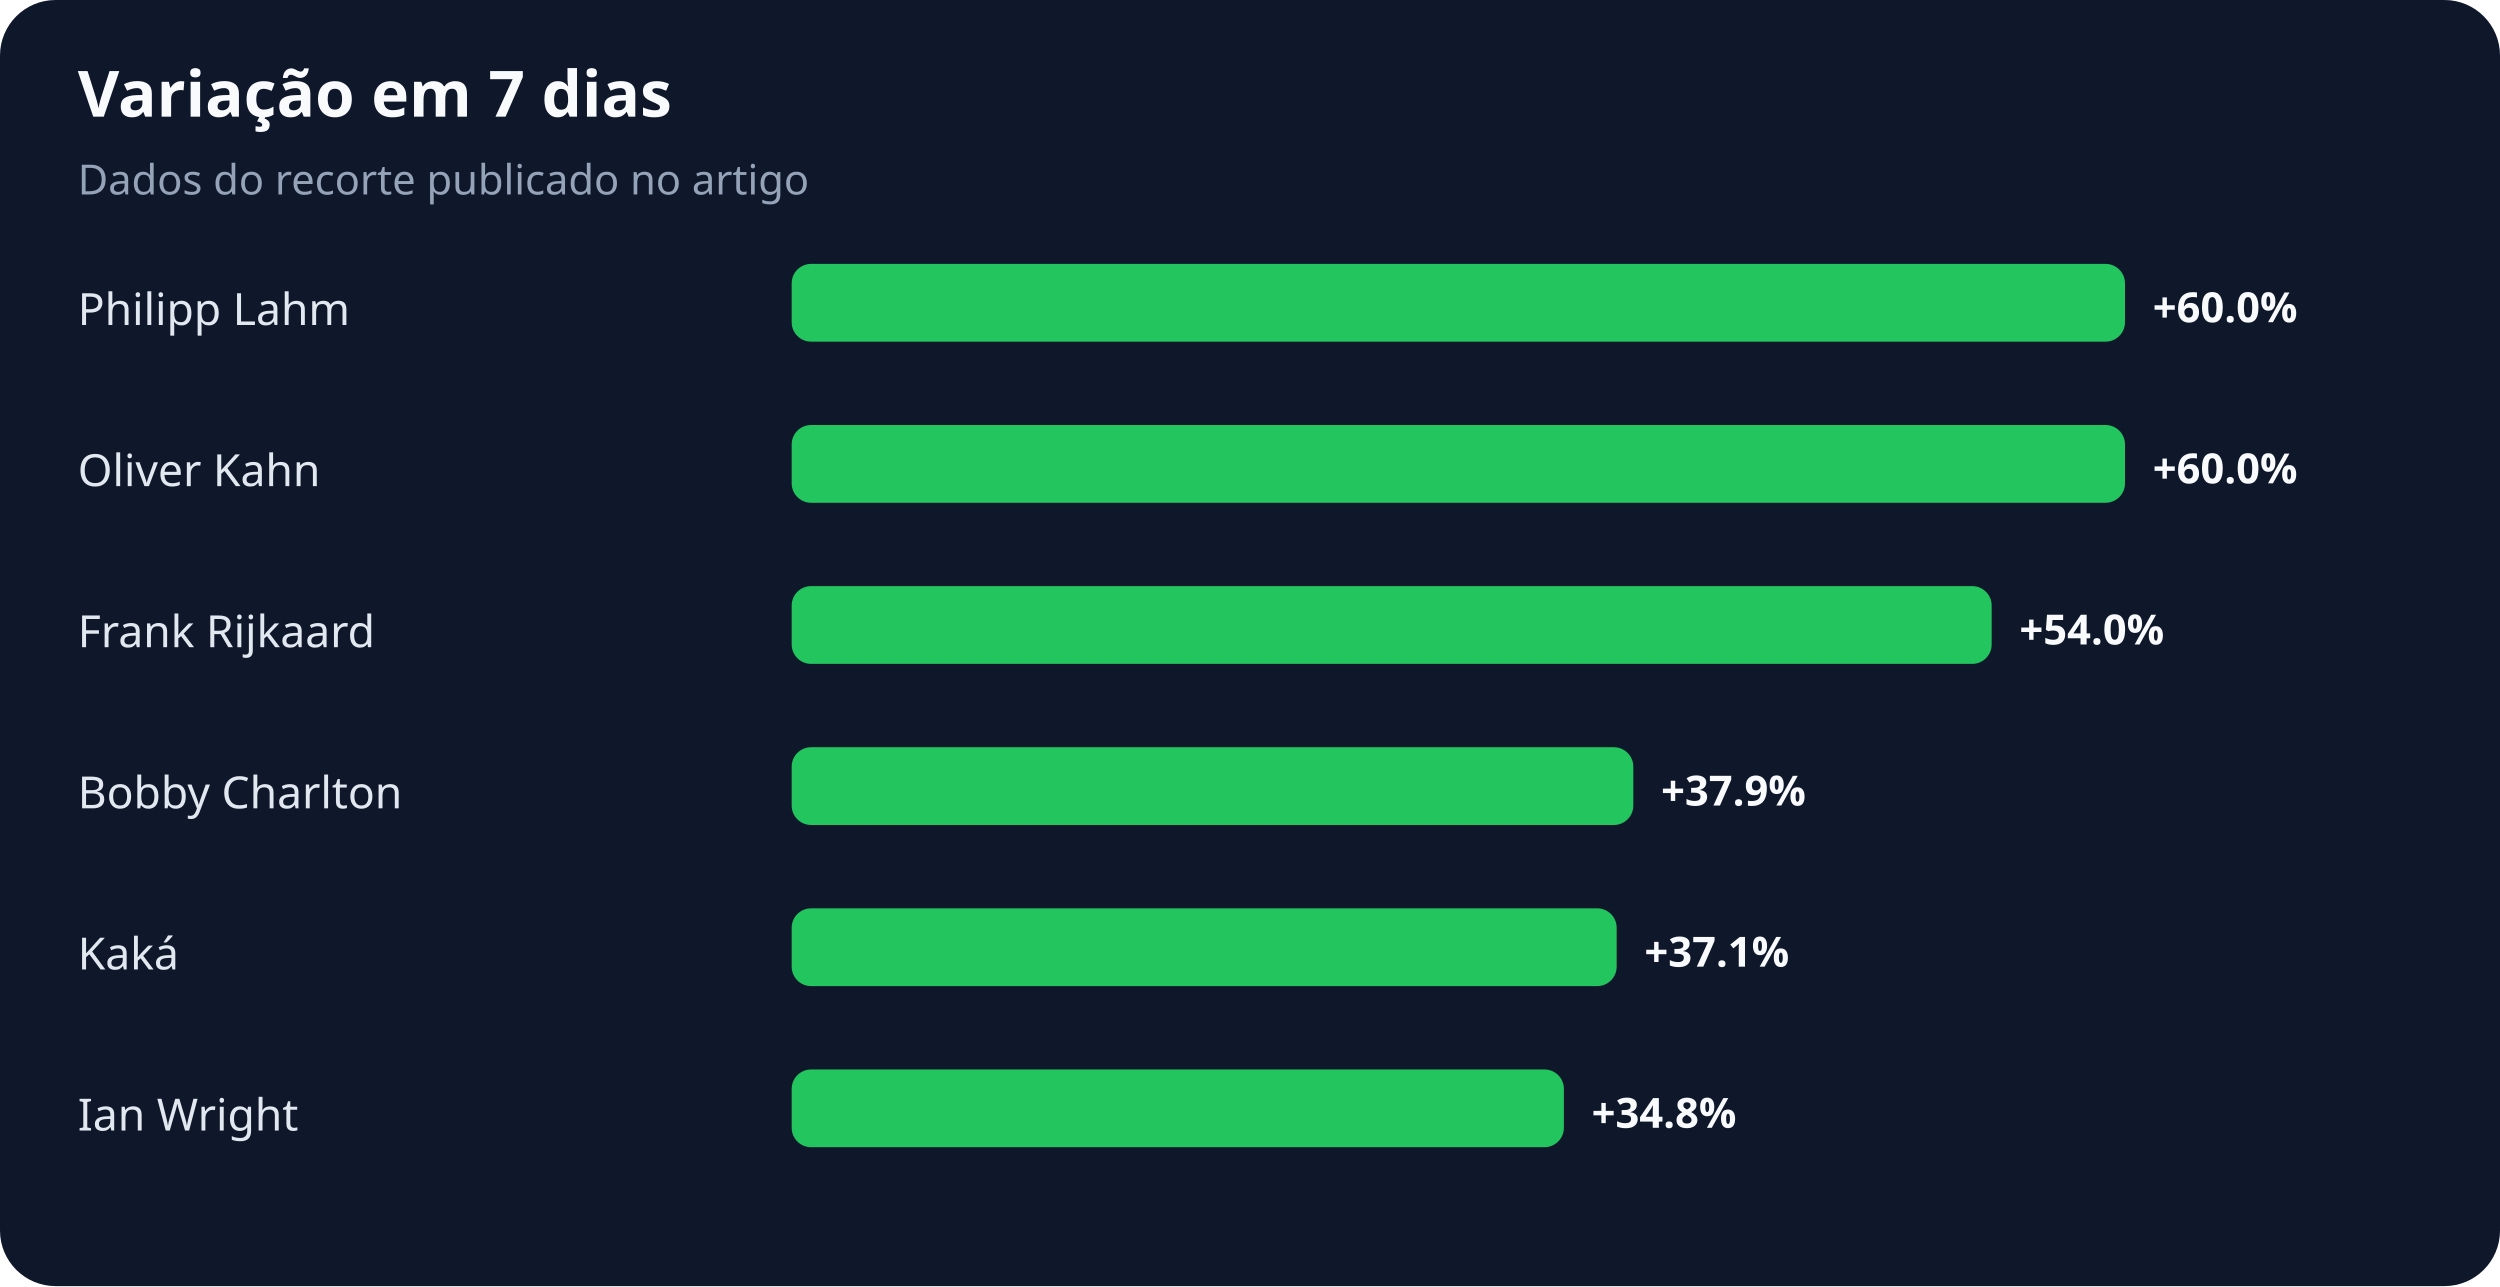
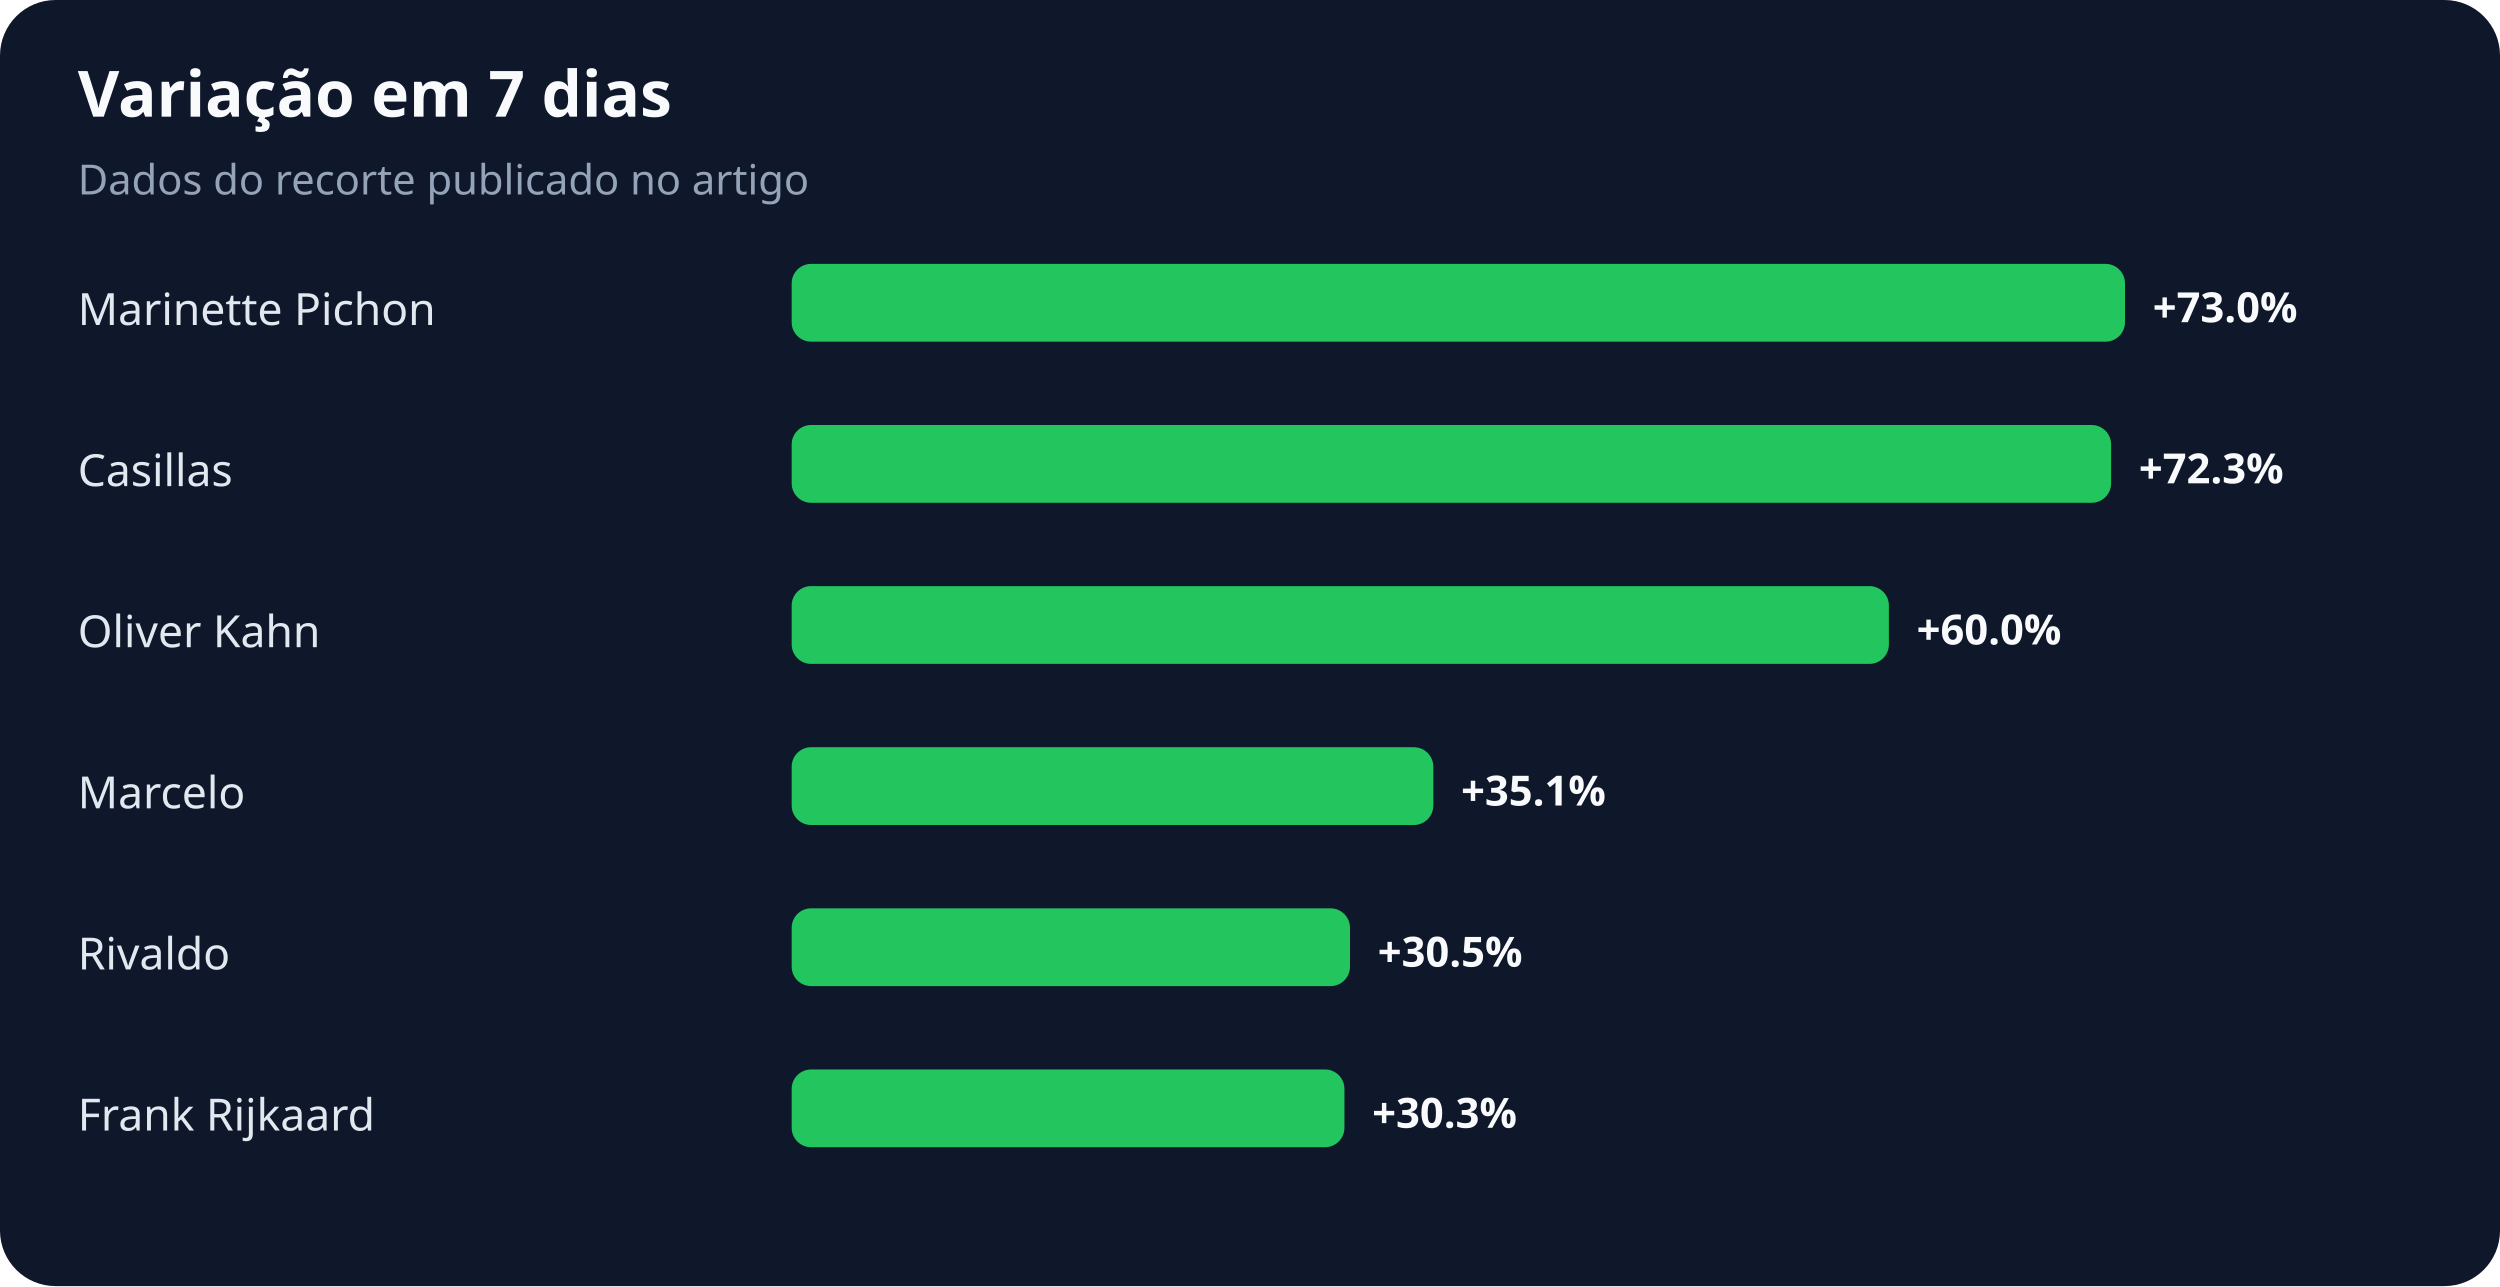
<svg xmlns="http://www.w3.org/2000/svg" width="900" height="463" viewBox="0 0 900 463" role="img" aria-labelledby="title desc">
  <rect width="100%" height="100%" rx="20" fill="#0f172a" />
  <text x="28" y="42" fill="#f8fafc" font-family="system-ui,sans-serif" font-size="23" font-weight="700">Variação em 7 dias</text>
  <text x="28" y="70" fill="#94a3b8" font-family="system-ui,sans-serif" font-size="15">Dados do recorte publicado no artigo</text>
-   <text x="28" y="117" fill="#e2e8f0" font-family="system-ui,sans-serif" font-size="16">Philipp Lahm</text>
+   <text x="28" y="117" fill="#e2e8f0" font-family="system-ui,sans-serif" font-size="16">Marinette Pichon</text>
  <rect x="285" y="95" width="480" height="28" rx="7" fill="#22c55e" />
-   <text x="775" y="116" fill="#f8fafc" font-family="system-ui,sans-serif" font-size="15" font-weight="700">+60.0%</text>
-   <text x="28" y="175" fill="#e2e8f0" font-family="system-ui,sans-serif" font-size="16">Oliver Kahn</text>
-   <rect x="285" y="153" width="480" height="28" rx="7" fill="#22c55e" />
-   <text x="775" y="174" fill="#f8fafc" font-family="system-ui,sans-serif" font-size="15" font-weight="700">+60.0%</text>
-   <text x="28" y="233" fill="#e2e8f0" font-family="system-ui,sans-serif" font-size="16">Frank Rijkaard</text>
-   <rect x="285" y="211" width="432" height="28" rx="7" fill="#22c55e" />
-   <text x="727" y="232" fill="#f8fafc" font-family="system-ui,sans-serif" font-size="15" font-weight="700">+54.0%</text>
-   <text x="28" y="291" fill="#e2e8f0" font-family="system-ui,sans-serif" font-size="16">Bobby Charlton</text>
-   <rect x="285" y="269" width="303" height="28" rx="7" fill="#22c55e" />
-   <text x="598" y="290" fill="#f8fafc" font-family="system-ui,sans-serif" font-size="15" font-weight="700">+37.9%</text>
-   <text x="28" y="349" fill="#e2e8f0" font-family="system-ui,sans-serif" font-size="16">Kaká</text>
-   <rect x="285" y="327" width="297" height="28" rx="7" fill="#22c55e" />
-   <text x="592" y="348" fill="#f8fafc" font-family="system-ui,sans-serif" font-size="15" font-weight="700">+37.1%</text>
-   <text x="28" y="407" fill="#e2e8f0" font-family="system-ui,sans-serif" font-size="16">Ian Wright</text>
-   <rect x="285" y="385" width="278" height="28" rx="7" fill="#22c55e" />
-   <text x="573" y="406" fill="#f8fafc" font-family="system-ui,sans-serif" font-size="15" font-weight="700">+34.8%</text>
+   <text x="775" y="116" fill="#f8fafc" font-family="system-ui,sans-serif" font-size="15" font-weight="700">+73.0%</text>
+   <text x="28" y="175" fill="#e2e8f0" font-family="system-ui,sans-serif" font-size="16">Casillas</text>
+   <rect x="285" y="153" width="475" height="28" rx="7" fill="#22c55e" />
+   <text x="770" y="174" fill="#f8fafc" font-family="system-ui,sans-serif" font-size="15" font-weight="700">+72.3%</text>
+   <text x="28" y="233" fill="#e2e8f0" font-family="system-ui,sans-serif" font-size="16">Oliver Kahn</text>
+   <rect x="285" y="211" width="395" height="28" rx="7" fill="#22c55e" />
+   <text x="690" y="232" fill="#f8fafc" font-family="system-ui,sans-serif" font-size="15" font-weight="700">+60.0%</text>
+   <text x="28" y="291" fill="#e2e8f0" font-family="system-ui,sans-serif" font-size="16">Marcelo</text>
+   <rect x="285" y="269" width="231" height="28" rx="7" fill="#22c55e" />
+   <text x="526" y="290" fill="#f8fafc" font-family="system-ui,sans-serif" font-size="15" font-weight="700">+35.1%</text>
+   <text x="28" y="349" fill="#e2e8f0" font-family="system-ui,sans-serif" font-size="16">Rivaldo</text>
+   <rect x="285" y="327" width="201" height="28" rx="7" fill="#22c55e" />
+   <text x="496" y="348" fill="#f8fafc" font-family="system-ui,sans-serif" font-size="15" font-weight="700">+30.5%</text>
+   <text x="28" y="407" fill="#e2e8f0" font-family="system-ui,sans-serif" font-size="16">Frank Rijkaard</text>
+   <rect x="285" y="385" width="199" height="28" rx="7" fill="#22c55e" />
+   <text x="494" y="406" fill="#f8fafc" font-family="system-ui,sans-serif" font-size="15" font-weight="700">+30.3%</text>
</svg>
